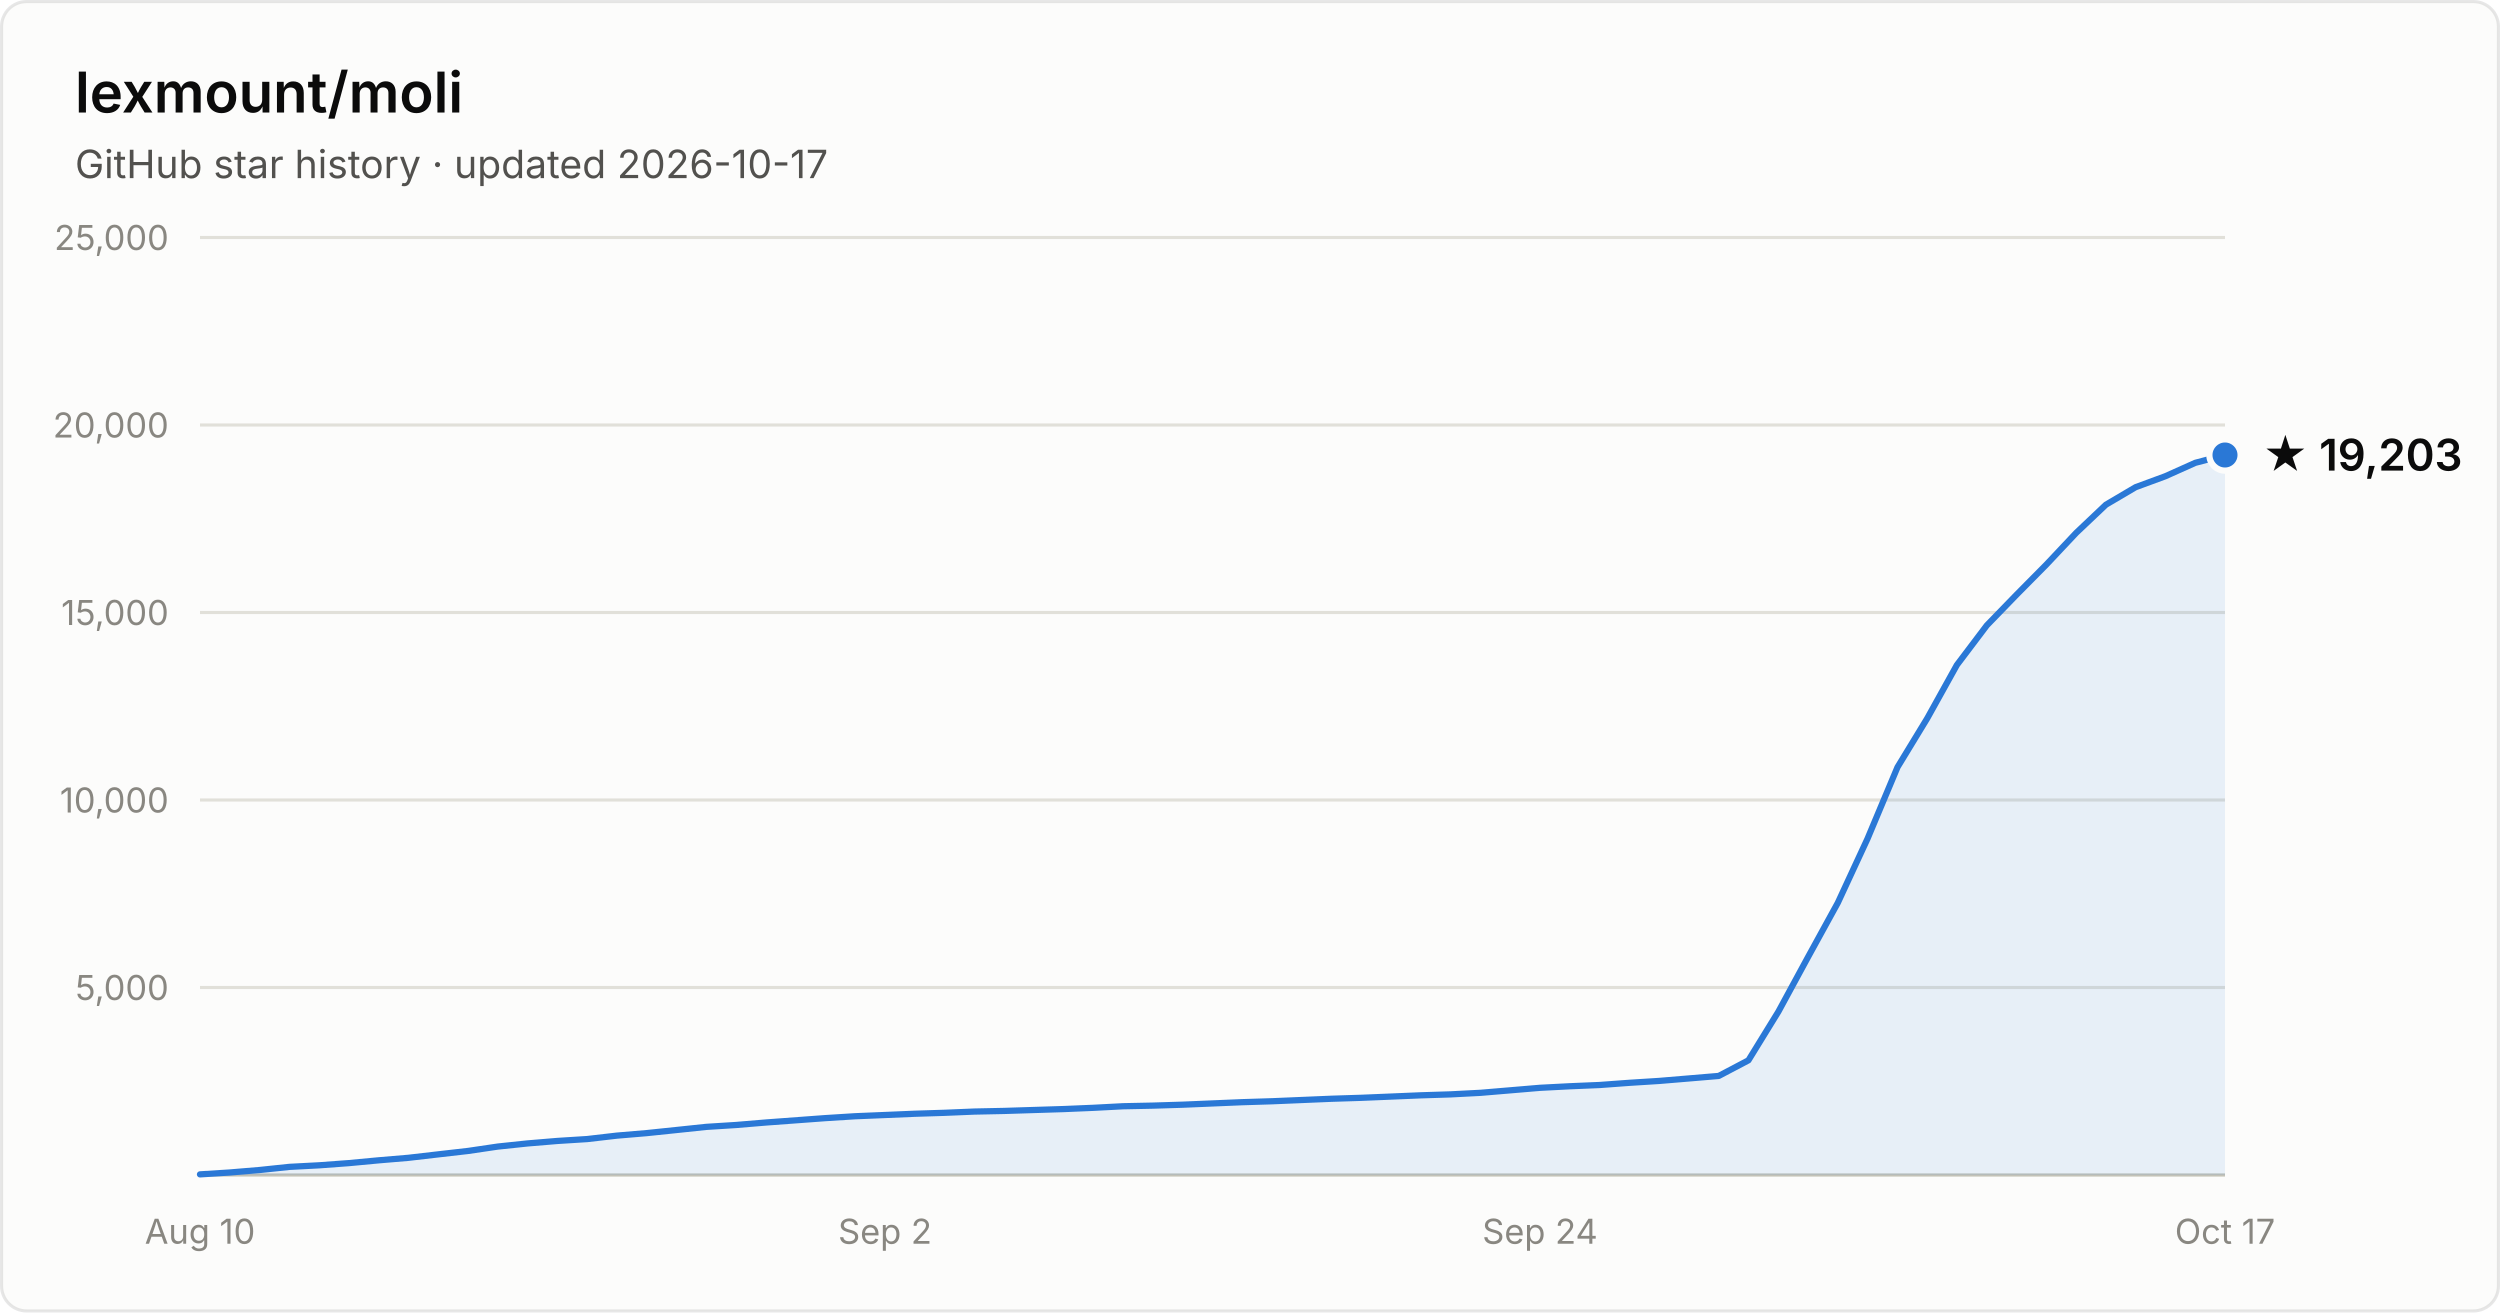
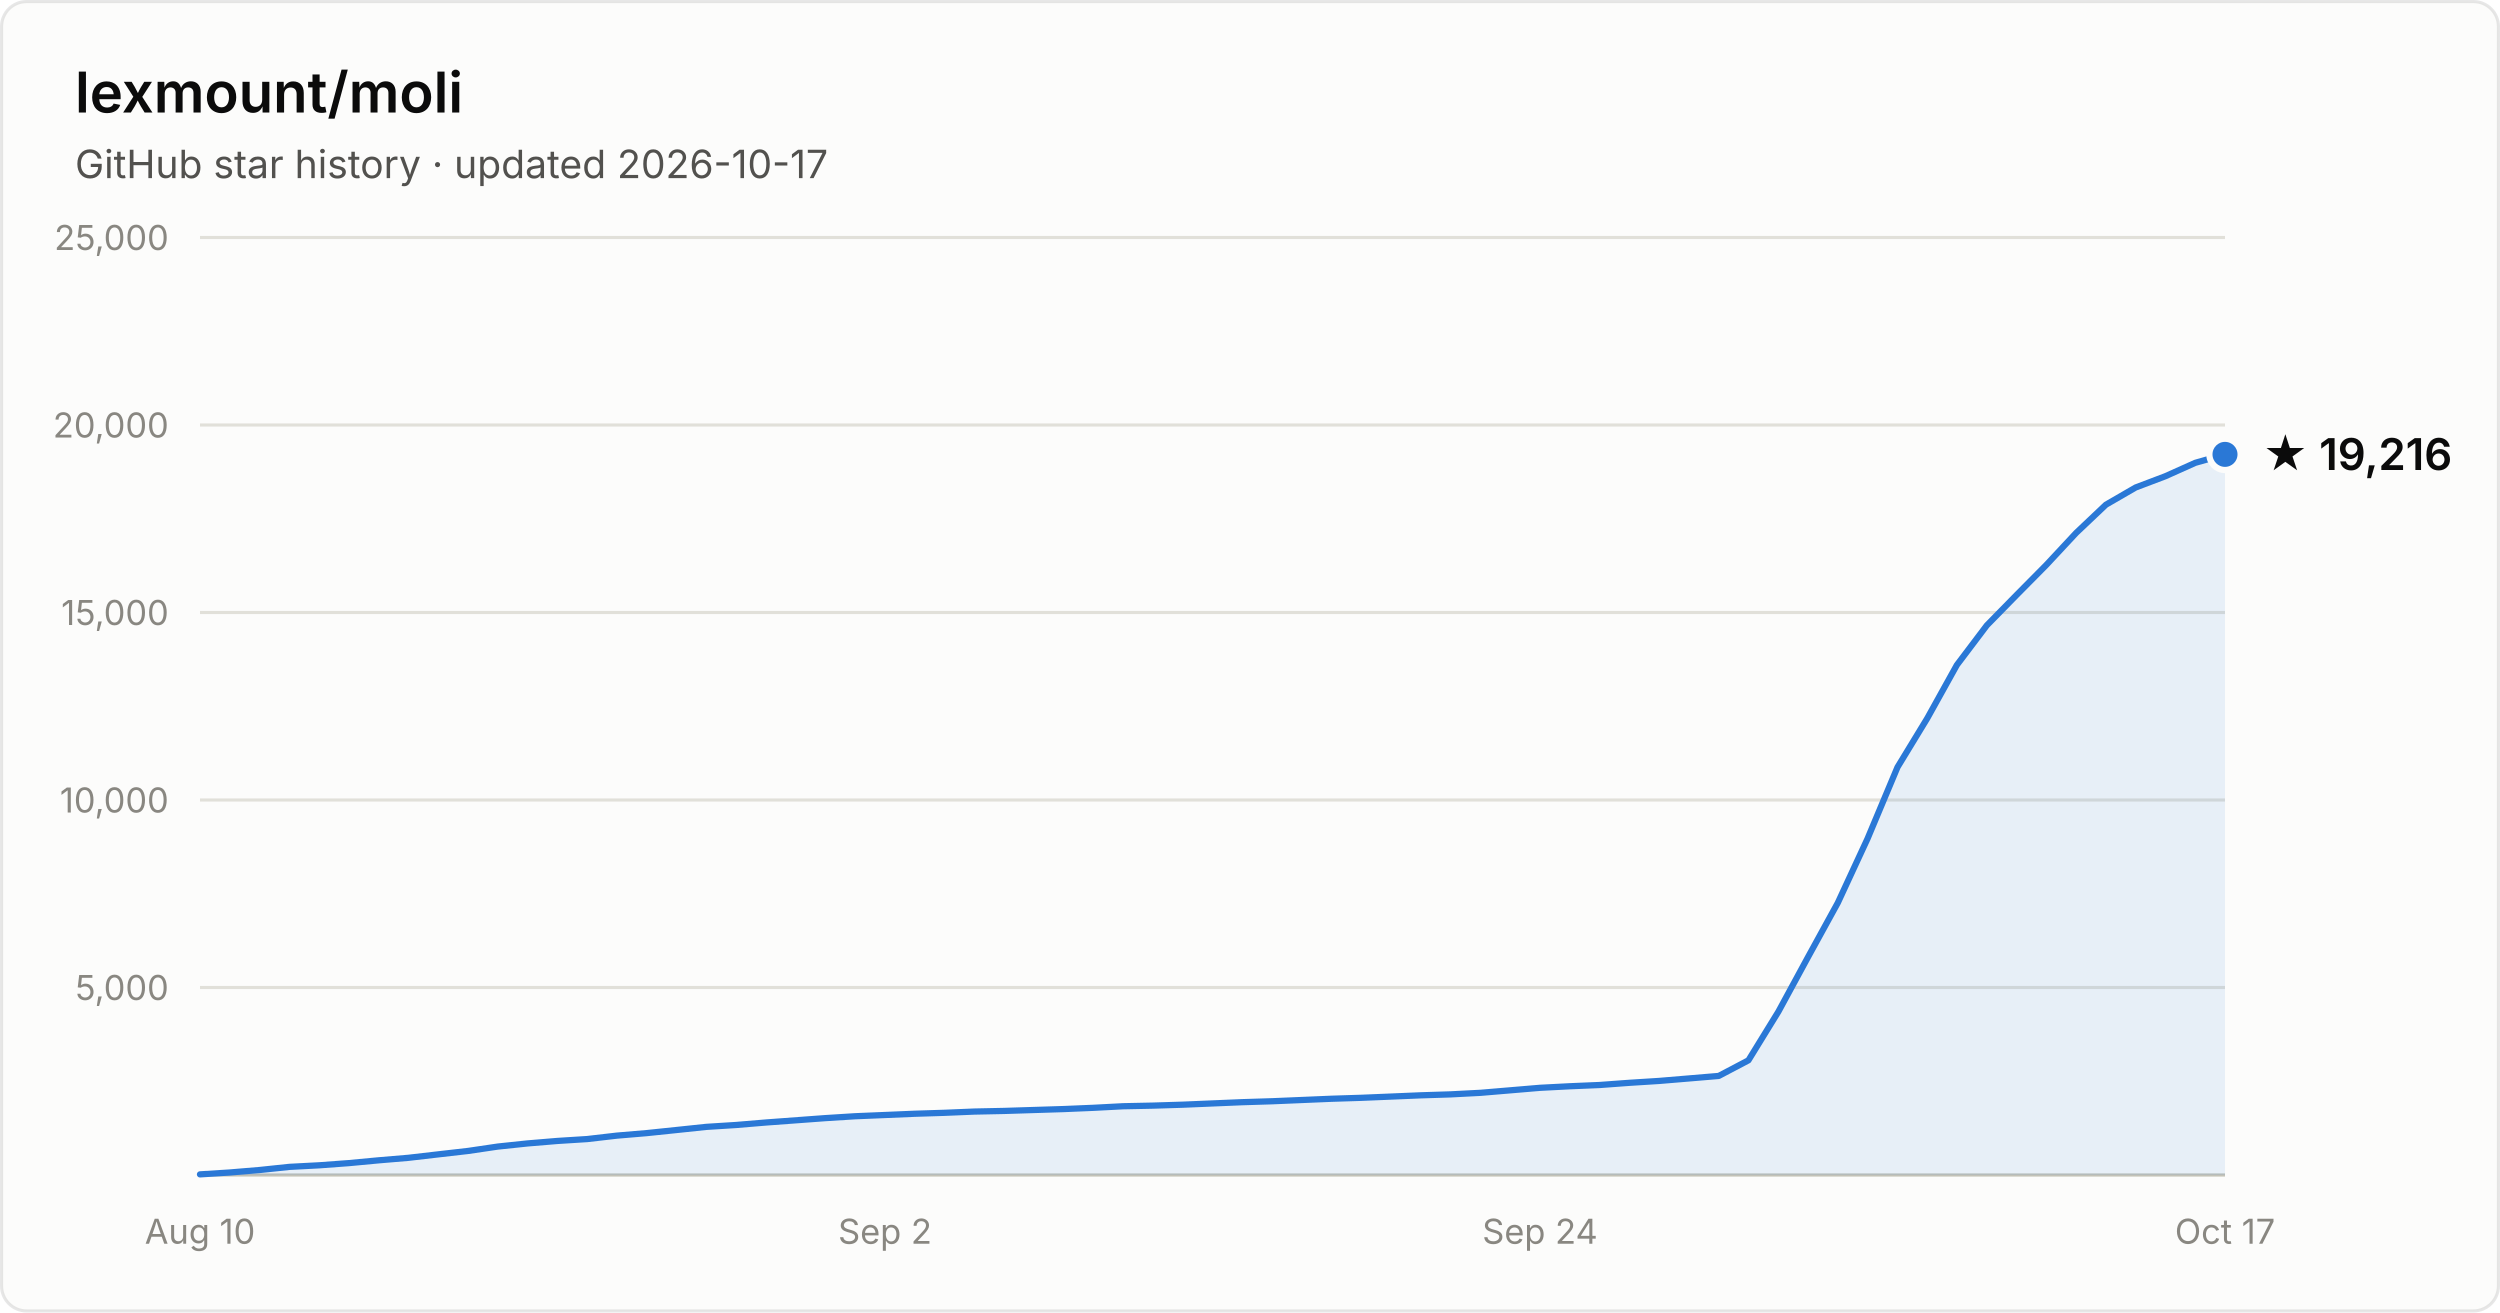
- <svg xmlns="http://www.w3.org/2000/svg" width="800" height="420" viewBox="0 0 800 420" font-family="system-ui, -apple-system, Segoe UI, sans-serif" role="img" aria-label="Star history of lexmount/moli: 19,203 stars as of 2026-10-17">
+ <svg xmlns="http://www.w3.org/2000/svg" width="800" height="420" viewBox="0 0 800 420" font-family="system-ui, -apple-system, Segoe UI, sans-serif" role="img" aria-label="Star history of lexmount/moli: 19,216 stars as of 2026-10-17">
  <rect x="0.5" y="0.5" width="799" height="419" rx="8" fill="#fcfcfb" stroke="rgba(11,11,11,0.10)" />
  <text x="24" y="36" fill="#0b0b0b" font-size="18" font-weight="600">lexmount/moli</text>
  <text x="24" y="57" fill="#52514e" font-size="12.5">GitHub star history · updated 2026-10-17</text>
  <line x1="64" y1="316.0" x2="712" y2="316.0" stroke="#e1e0d9" stroke-width="1" />
  <text x="54" y="320.0" text-anchor="end" fill="#898781" font-size="11" style="font-variant-numeric:tabular-nums">5,000</text>
  <line x1="64" y1="256.0" x2="712" y2="256.0" stroke="#e1e0d9" stroke-width="1" />
  <text x="54" y="260.0" text-anchor="end" fill="#898781" font-size="11" style="font-variant-numeric:tabular-nums">10,000</text>
  <line x1="64" y1="196.0" x2="712" y2="196.0" stroke="#e1e0d9" stroke-width="1" />
  <text x="54" y="200.0" text-anchor="end" fill="#898781" font-size="11" style="font-variant-numeric:tabular-nums">15,000</text>
  <line x1="64" y1="136.0" x2="712" y2="136.0" stroke="#e1e0d9" stroke-width="1" />
  <text x="54" y="140.0" text-anchor="end" fill="#898781" font-size="11" style="font-variant-numeric:tabular-nums">20,000</text>
  <line x1="64" y1="76.0" x2="712" y2="76.0" stroke="#e1e0d9" stroke-width="1" />
  <text x="54" y="80.0" text-anchor="end" fill="#898781" font-size="11" style="font-variant-numeric:tabular-nums">25,000</text>
  <line x1="64" y1="376" x2="712" y2="376" stroke="#c3c2b7" stroke-width="1" />
  <text x="64.0" y="398" text-anchor="middle" fill="#898781" font-size="11" style="font-variant-numeric:tabular-nums">Aug 10</text>
  <text x="283.2" y="398" text-anchor="middle" fill="#898781" font-size="11" style="font-variant-numeric:tabular-nums">Sep 2</text>
  <text x="492.8" y="398" text-anchor="middle" fill="#898781" font-size="11" style="font-variant-numeric:tabular-nums">Sep 24</text>
  <text x="712.0" y="398" text-anchor="middle" fill="#898781" font-size="11" style="font-variant-numeric:tabular-nums">Oct 17</text>
-   <path d="M64.0 375.8 L73.5 375.2 L83.1 374.4 L92.6 373.4 L102.1 372.9 L111.6 372.2 L121.2 371.3 L130.7 370.5 L140.2 369.4 L149.8 368.3 L159.3 366.9 L168.8 365.9 L178.4 365.1 L187.9 364.5 L197.4 363.4 L206.9 362.6 L216.5 361.6 L226.0 360.6 L235.5 360.0 L245.1 359.2 L254.6 358.5 L264.1 357.8 L273.6 357.2 L283.2 356.8 L292.7 356.4 L302.2 356.1 L311.8 355.7 L321.3 355.5 L330.8 355.2 L340.4 354.9 L349.9 354.5 L359.4 354.0 L368.9 353.8 L378.5 353.5 L388.0 353.1 L397.5 352.7 L407.1 352.4 L416.6 352.0 L426.1 351.6 L435.6 351.3 L445.2 350.9 L454.7 350.5 L464.2 350.2 L473.8 349.7 L483.3 348.9 L492.8 348.1 L502.4 347.6 L511.9 347.2 L521.4 346.5 L530.9 345.9 L540.5 345.1 L550.0 344.3 L559.5 339.3 L569.1 323.7 L578.6 306.2 L588.1 288.9 L597.6 268.4 L607.2 245.5 L616.7 229.9 L626.2 212.8 L635.8 200.1 L645.3 190.3 L654.8 180.7 L664.4 170.5 L673.9 161.5 L683.4 155.9 L692.9 152.4 L702.5 148.1 L712.0 145.6 L712.0 376 L64.0 376 Z" fill="#2a78d6" fill-opacity="0.1" />
-   <path d="M64.0 375.8 L73.5 375.2 L83.1 374.4 L92.6 373.4 L102.1 372.9 L111.6 372.2 L121.2 371.3 L130.7 370.5 L140.2 369.4 L149.8 368.3 L159.3 366.9 L168.8 365.9 L178.4 365.1 L187.9 364.5 L197.4 363.4 L206.9 362.6 L216.5 361.6 L226.0 360.6 L235.5 360.0 L245.1 359.2 L254.6 358.5 L264.1 357.8 L273.6 357.2 L283.2 356.8 L292.7 356.4 L302.2 356.1 L311.8 355.7 L321.3 355.5 L330.8 355.2 L340.4 354.9 L349.9 354.5 L359.4 354.0 L368.9 353.8 L378.5 353.5 L388.0 353.1 L397.5 352.7 L407.1 352.4 L416.6 352.0 L426.1 351.6 L435.6 351.3 L445.2 350.9 L454.7 350.5 L464.2 350.2 L473.8 349.7 L483.3 348.9 L492.8 348.1 L502.4 347.6 L511.9 347.2 L521.4 346.5 L530.9 345.9 L540.5 345.1 L550.0 344.3 L559.5 339.3 L569.1 323.7 L578.6 306.2 L588.1 288.9 L597.6 268.4 L607.2 245.5 L616.7 229.9 L626.2 212.8 L635.8 200.1 L645.3 190.3 L654.8 180.7 L664.4 170.5 L673.9 161.5 L683.4 155.9 L692.9 152.4 L702.5 148.1 L712.0 145.6" fill="none" stroke="#2a78d6" stroke-width="2" stroke-linejoin="round" stroke-linecap="round" />
-   <circle cx="712.0" cy="145.6" r="5" fill="#2a78d6" stroke="#fcfcfb" stroke-width="2" />
-   <text x="724.0" y="150.6" fill="#0b0b0b" font-size="14" font-weight="600">★ 19,203</text>
+   <path d="M64.0 375.8 L73.5 375.2 L83.1 374.4 L92.6 373.4 L102.1 372.9 L111.6 372.2 L121.2 371.3 L130.7 370.5 L140.2 369.4 L149.8 368.3 L159.3 366.9 L168.8 365.9 L178.4 365.1 L187.9 364.5 L197.4 363.4 L206.9 362.6 L216.5 361.6 L226.0 360.6 L235.5 360.0 L245.1 359.2 L254.6 358.5 L264.1 357.8 L273.6 357.2 L283.2 356.8 L292.7 356.4 L302.2 356.1 L311.8 355.7 L321.3 355.5 L330.8 355.2 L340.4 354.9 L349.9 354.5 L359.4 354.0 L368.9 353.8 L378.5 353.5 L388.0 353.1 L397.5 352.7 L407.1 352.4 L416.6 352.0 L426.1 351.6 L435.6 351.3 L445.2 350.9 L454.7 350.5 L464.2 350.2 L473.8 349.7 L483.3 348.9 L492.8 348.1 L502.4 347.6 L511.9 347.2 L521.4 346.5 L530.9 345.9 L540.5 345.1 L550.0 344.3 L559.5 339.3 L569.1 323.7 L578.6 306.2 L588.1 288.9 L597.6 268.4 L607.2 245.5 L616.7 229.9 L626.2 212.8 L635.8 200.1 L645.3 190.4 L654.8 180.8 L664.4 170.5 L673.9 161.5 L683.4 156.0 L692.9 152.4 L702.5 148.1 L712.0 145.4 L712.0 376 L64.0 376 Z" fill="#2a78d6" fill-opacity="0.1" />
+   <path d="M64.0 375.8 L73.5 375.2 L83.1 374.4 L92.6 373.4 L102.1 372.9 L111.6 372.2 L121.2 371.3 L130.7 370.5 L140.2 369.4 L149.8 368.3 L159.3 366.9 L168.8 365.9 L178.4 365.1 L187.9 364.5 L197.4 363.4 L206.9 362.6 L216.5 361.6 L226.0 360.6 L235.5 360.0 L245.1 359.2 L254.6 358.5 L264.1 357.8 L273.6 357.2 L283.2 356.8 L292.7 356.4 L302.2 356.1 L311.8 355.7 L321.3 355.5 L330.8 355.2 L340.4 354.9 L349.9 354.5 L359.4 354.0 L368.9 353.8 L378.5 353.5 L388.0 353.1 L397.5 352.7 L407.1 352.4 L416.6 352.0 L426.1 351.6 L435.6 351.3 L445.2 350.9 L454.7 350.5 L464.2 350.2 L473.8 349.7 L483.3 348.9 L492.8 348.1 L502.4 347.6 L511.9 347.2 L521.4 346.5 L530.9 345.9 L540.5 345.1 L550.0 344.3 L559.5 339.3 L569.1 323.7 L578.6 306.2 L588.1 288.9 L597.6 268.4 L607.2 245.5 L616.7 229.9 L626.2 212.8 L635.8 200.1 L645.3 190.4 L654.8 180.8 L664.4 170.5 L673.9 161.5 L683.4 156.0 L692.9 152.4 L702.5 148.1 L712.0 145.4" fill="none" stroke="#2a78d6" stroke-width="2" stroke-linejoin="round" stroke-linecap="round" />
+   <circle cx="712.0" cy="145.4" r="5" fill="#2a78d6" stroke="#fcfcfb" stroke-width="2" />
+   <text x="724.0" y="150.4" fill="#0b0b0b" font-size="14" font-weight="600">★ 19,216</text>
</svg>
